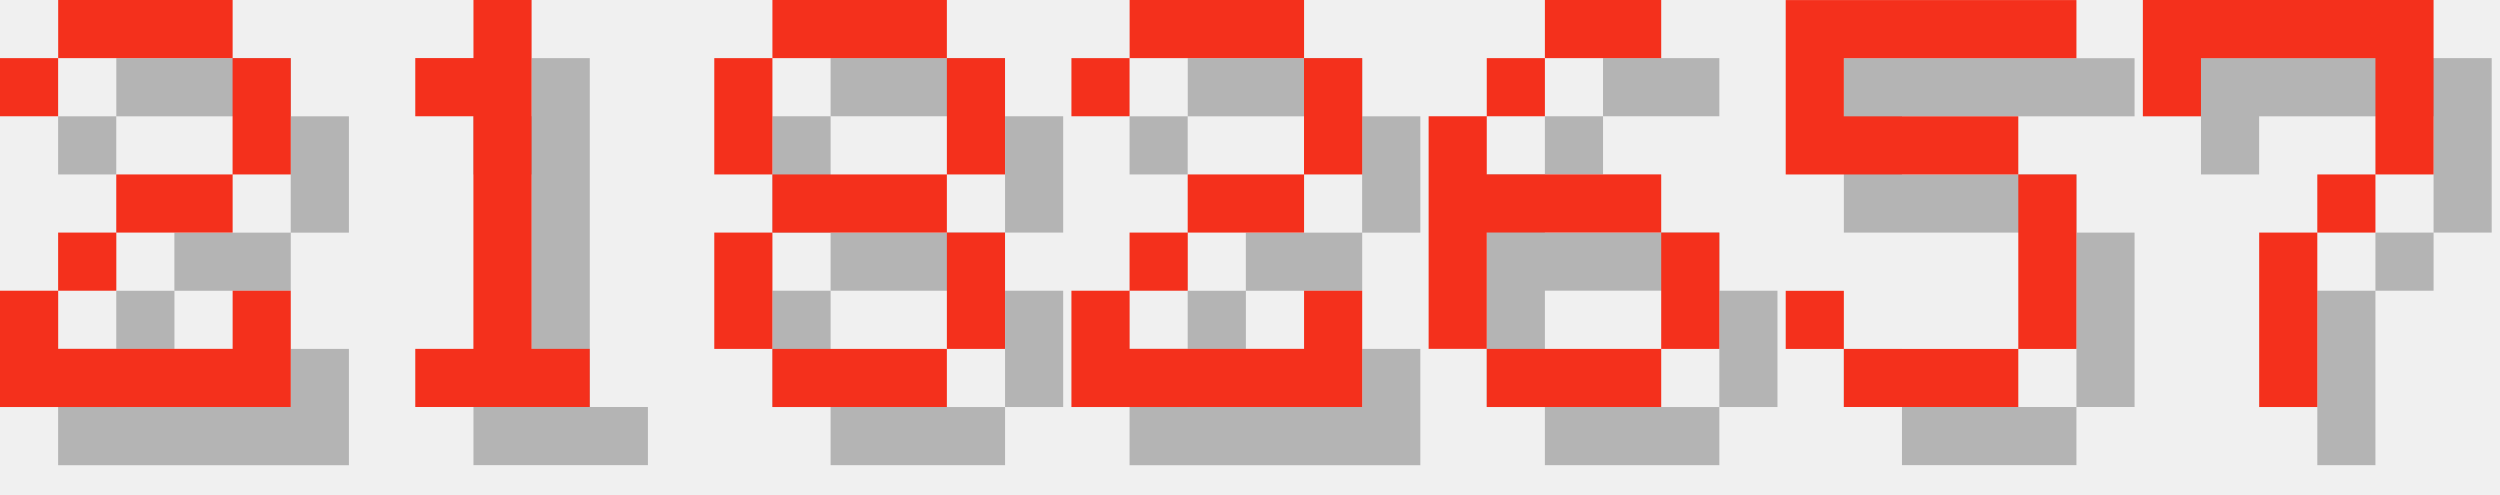
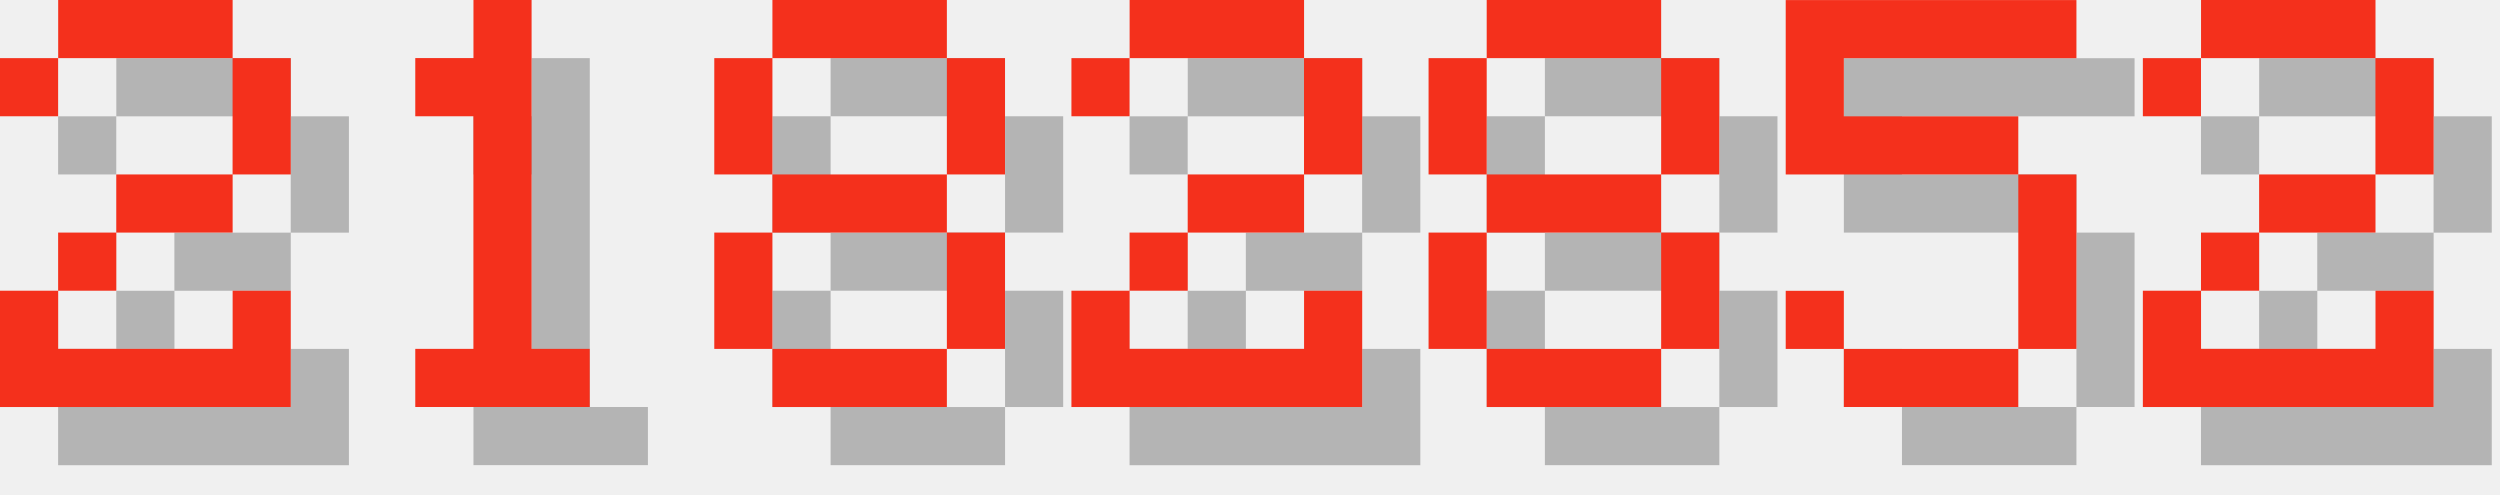
<svg xmlns="http://www.w3.org/2000/svg" version="1.1" width="182.0" height="36">
  <style>
        .text-foreground {
            fill: #F4301C;
        }
        .text-shadow {
            fill: #000000;
            fill-opacity: 0.25;
        }
    </style>
  <g class="digit" id="digit_2" transform="translate(0.0, 0), scale(4)">
    <path id="digit_2_shadow" class="text-shadow" d="m1.058 2.117v1.058h1.058v-1.058h3.175v2.117h-2.117v1.058h-1.058v1.058h-1.058v2.117h5.292v-2.117h-1.058v1.058h-3.175v-1.058h1.058v-1.058h2.117v-1.058h1.058v-2.117h-1.058v-1.058h-3.175v1.058h-1.058z" fill-opacity=".5" style="paint-order:stroke fill markers" />
    <path id="digit_2_fg" class="text-foreground" d="m0 1.058v1.058h1.058v-1.058h3.175v2.117h-2.117v1.058h-1.058v1.058h-1.058v2.117h5.292v-2.117h-1.058v1.058h-3.175v-1.058h1.058v-1.058h2.117v-1.058h1.058v-2.117h-1.058v-1.058h-3.175v1.058h-1.058z" fill="#fff" style="paint-order:stroke fill markers" />
  </g>
  <g class="digit" id="digit_1" transform="translate(26.0, 0), scale(4)">
    <path id="digit_1_shadow" class="text-shadow" d="m2.117 2.117v1.058h1.058v4.233h-1.058v1.058h3.175v-1.058h-1.058v-6.35h-1.058v1.058h-1.058z" fill-opacity=".5" style="paint-order:stroke fill markers" />
    <path id="digit_1_fg" class="text-foreground" d="m1.058 1.058v1.058h1.058v4.233h-1.058v1.058h3.175v-1.058h-1.058v-6.35h-1.058v1.058h-1.058z" fill="#fff" style="paint-order:stroke fill markers" />
  </g>
  <g class="digit" id="digit_8" transform="translate(52.0, 0), scale(4)">
    <path id="digit_8_shadow" class="text-shadow" d="m2.117 1.058v1.058h3.175v-1.058h-3.175zm3.175 1.058v2.117h1.058v-2.117h-1.058zm0 2.117h-3.175v1.058h3.175v-1.058zm0 1.058v2.117h1.058v-2.117h-1.058zm0 2.117h-3.175v1.058h3.175v-1.058zm-3.175 0v-2.117h-1.058v2.117h1.058zm0-3.175v-2.117h-1.058v2.117h1.058z" fill-opacity=".5" style="paint-order:stroke fill markers" />
    <path id="digit_8_fg" class="text-foreground" d="m1.058 0v1.058h3.175v-1.058h-3.175zm3.175 1.058v2.117h1.058v-2.117h-1.058zm0 2.117h-3.175v1.058h3.175v-1.058zm0 1.058v2.117h1.058v-2.117h-1.058zm0 2.117h-3.175v1.058h3.175v-1.058zm-3.175 0v-2.117h-1.058v2.117h1.058zm0-3.175v-2.117h-1.058v2.117h1.058z" fill="#fff" style="paint-order:stroke fill markers" />
  </g>
  <g class="digit" id="digit_2" transform="translate(78.0, 0), scale(4)">
    <path id="digit_2_shadow" class="text-shadow" d="m1.058 2.117v1.058h1.058v-1.058h3.175v2.117h-2.117v1.058h-1.058v1.058h-1.058v2.117h5.292v-2.117h-1.058v1.058h-3.175v-1.058h1.058v-1.058h2.117v-1.058h1.058v-2.117h-1.058v-1.058h-3.175v1.058h-1.058z" fill-opacity=".5" style="paint-order:stroke fill markers" />
    <path id="digit_2_fg" class="text-foreground" d="m0 1.058v1.058h1.058v-1.058h3.175v2.117h-2.117v1.058h-1.058v1.058h-1.058v2.117h5.292v-2.117h-1.058v1.058h-3.175v-1.058h1.058v-1.058h2.117v-1.058h1.058v-2.117h-1.058v-1.058h-3.175v1.058h-1.058z" fill="#fff" style="paint-order:stroke fill markers" />
  </g>
-   <g class="digit" id="digit_6" transform="translate(104.0, 0), scale(4)">
-     <path id="digit_6_shadow" class="text-shadow" d="m3.175 1.058v1.058h2.117v-1.058h-2.117zm0 1.058h-1.058v1.058h1.058v-1.058zm-1.058 1.058h-1.058v4.233h1.058v-2.117h3.175v-1.058h-3.175v-1.058zm3.175 2.117v2.117h1.058v-2.117h-1.058zm0 2.117h-3.175v1.058h3.175v-1.058z" fill-opacity=".5" style="paint-order:stroke fill markers" />
-     <path id="digit_6_fg" class="text-foreground" d="m2.117 0v1.058h2.117v-1.058h-2.117zm0 1.058h-1.058v1.058h1.058v-1.058zm-1.058 1.058h-1.058v4.233h1.058v-2.117h3.175v-1.058h-3.175v-1.058zm3.175 2.117v2.117h1.058v-2.117h-1.058zm0 2.117h-3.175v1.058h3.175v-1.058z" fill="#fff" style="paint-order:stroke fill markers" />
+   <g class="digit" id="digit_8" transform="translate(104.0, 0), scale(4)">
+     <path id="digit_8_shadow" class="text-shadow" d="m2.117 1.058v1.058h3.175v-1.058h-3.175zm3.175 1.058v2.117h1.058v-2.117h-1.058zm0 2.117h-3.175v1.058h3.175v-1.058zm0 1.058v2.117h1.058v-2.117h-1.058zm0 2.117h-3.175v1.058h3.175v-1.058zm-3.175 0v-2.117h-1.058v2.117h1.058zm0-3.175v-2.117h-1.058v2.117h1.058z" fill-opacity=".5" style="paint-order:stroke fill markers" />
+     <path id="digit_8_fg" class="text-foreground" d="m1.058 0v1.058h3.175v-1.058h-3.175zm3.175 1.058v2.117h1.058v-2.117h-1.058zm0 2.117h-3.175v1.058h3.175v-1.058zm0 1.058v2.117h1.058v-2.117h-1.058zm0 2.117h-3.175v1.058h3.175v-1.058zm-3.175 0v-2.117h-1.058v2.117h1.058zm0-3.175v-2.117h-1.058v2.117h1.058z" fill="#fff" style="paint-order:stroke fill markers" />
  </g>
  <g class="digit" id="digit_5" transform="translate(130.0, 0), scale(4)">
    <path id="digit_5_shadow" class="text-shadow" d="m1.058 1.058v3.175h4.233v3.175h-3.175v-1.058h-1.058v1.058h1.058v1.058h3.175v-1.058h1.058v-3.175h-1.058v-1.058h-3.175v-1.058h4.233v-1.058h-5.292z" fill-opacity=".5" style="paint-order:stroke fill markers" />
    <path id="digit_5_fg" class="text-foreground" d="m0 0v3.175h4.233v3.175h-3.175v-1.058h-1.058v1.058h1.058v1.058h3.175v-1.058h1.058v-3.175h-1.058v-1.058h-3.175v-1.058h4.233v-1.058h-5.292z" fill="#fff" style="paint-order:stroke fill markers" />
  </g>
-   <g class="digit" id="digit_7" transform="translate(156.0, 0), scale(4)">
-     <path id="digit_7_shadow" class="text-shadow" d="m1.058 1.058 2e-6 2.117h1.058v-1.058h3.175v1.058l2e-7 1.058h-1.058v1.058h-1.058l4e-7 3.175 1.058 1e-7v-3.175h1.058v-1.058h1.058l5e-7 -1.058v-2.117z" fill-opacity=".5" style="paint-order:stroke fill markers" />
-     <path id="digit_7_fg" class="text-foreground" d="m0 0 2e-6 2.117h1.058v-1.058h3.175v1.058l2e-7 1.058h-1.058v1.058h-1.058l4e-7 3.175 1.058 1e-7v-3.175h1.058v-1.058h1.058l5e-7 -1.058v-2.117z" fill="#fff" style="paint-order:stroke fill markers" />
+   <g class="digit" id="digit_2" transform="translate(156.0, 0), scale(4)">
+     <path id="digit_2_shadow" class="text-shadow" d="m1.058 2.117v1.058h1.058v-1.058h3.175v2.117h-2.117v1.058h-1.058v1.058h-1.058v2.117h5.292v-2.117h-1.058v1.058h-3.175v-1.058h1.058v-1.058h2.117v-1.058h1.058v-2.117h-1.058v-1.058h-3.175v1.058h-1.058z" fill-opacity=".5" style="paint-order:stroke fill markers" />
+     <path id="digit_2_fg" class="text-foreground" d="m0 1.058v1.058h1.058v-1.058h3.175v2.117h-2.117v1.058h-1.058v1.058h-1.058v2.117h5.292v-2.117h-1.058v1.058h-3.175v-1.058h1.058v-1.058h2.117v-1.058h1.058v-2.117h-1.058v-1.058h-3.175v1.058h-1.058z" fill="#fff" style="paint-order:stroke fill markers" />
  </g>
</svg>
